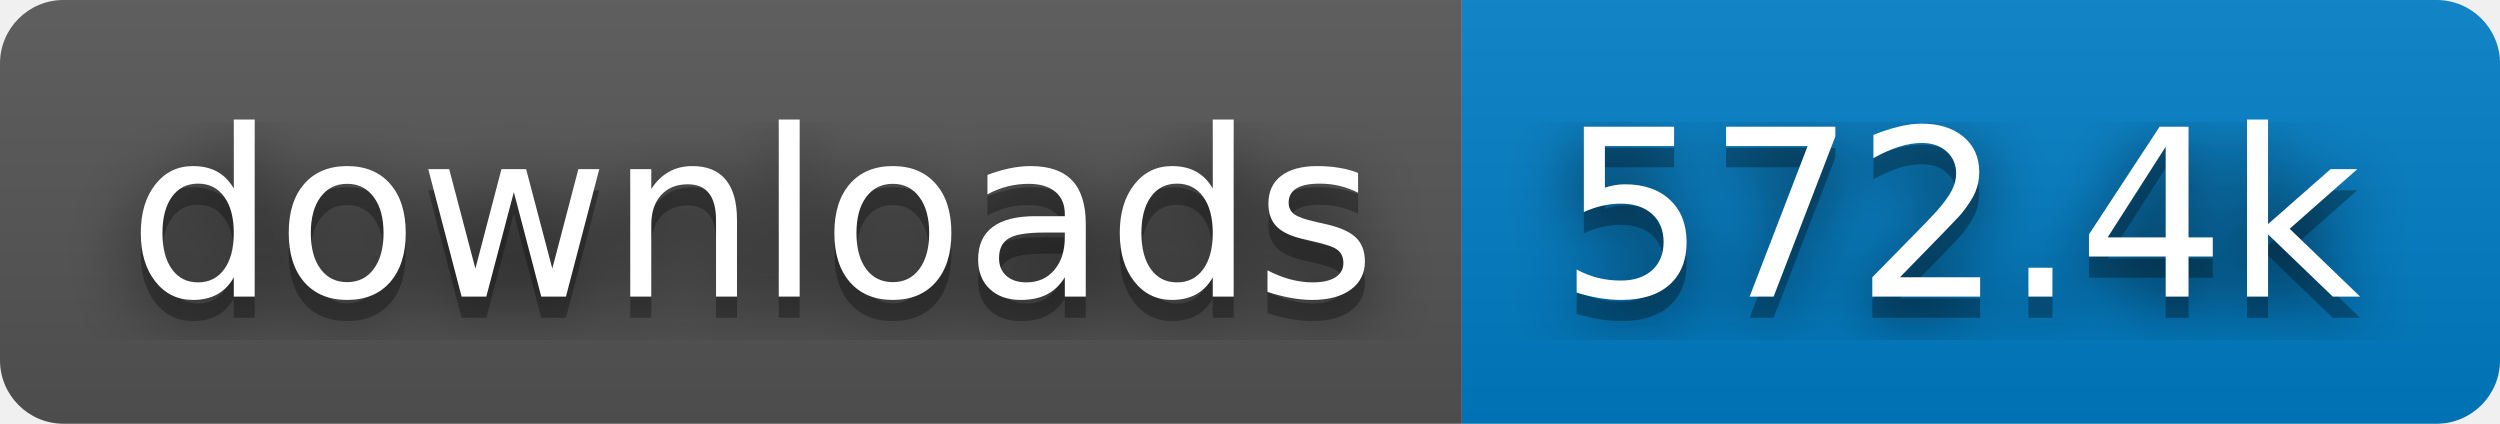
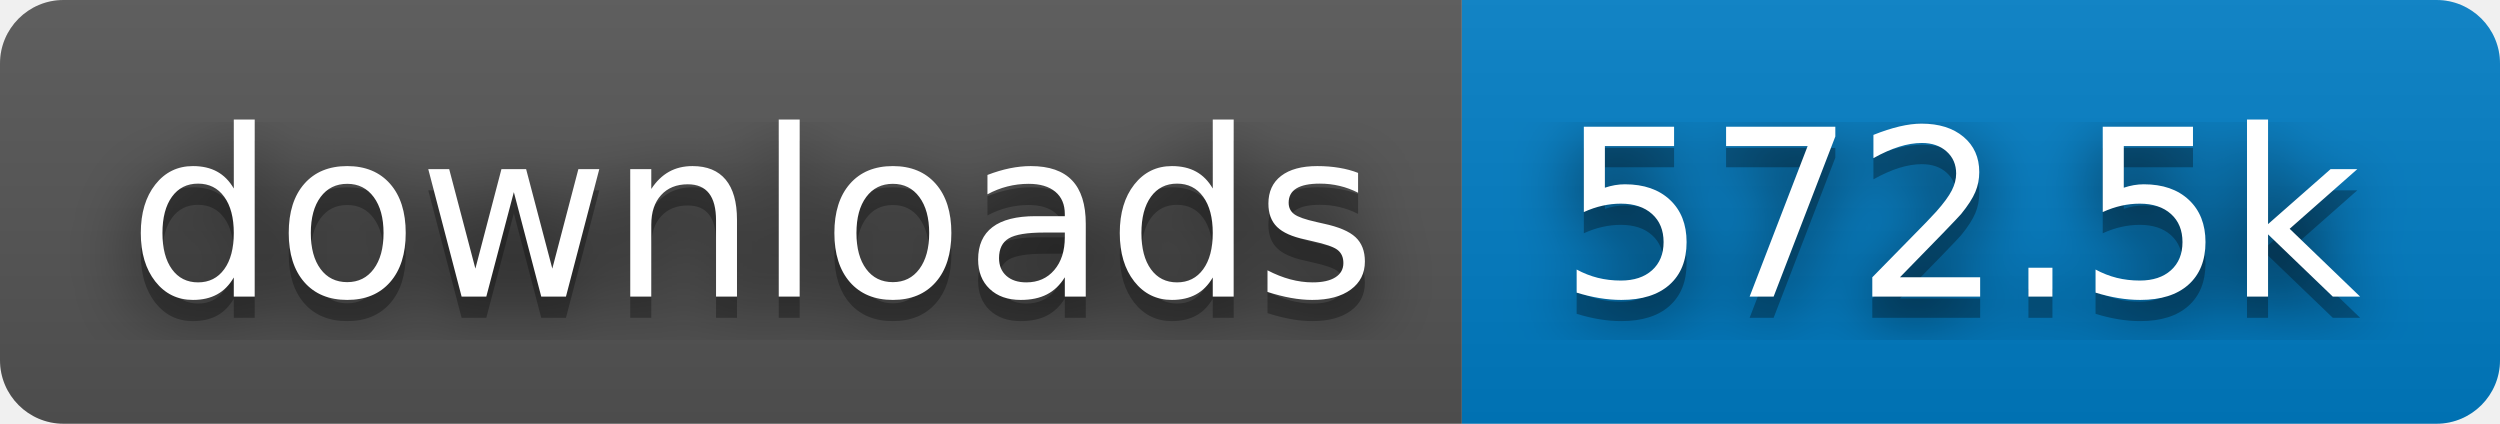
- <svg xmlns="http://www.w3.org/2000/svg" width="118" height="20" role="img" aria-label="downloads: 572.4k">
+ <svg xmlns="http://www.w3.org/2000/svg" width="118" height="20" role="img" aria-label="downloads: 572.5k">
  <filter id="blur">
    <feGaussianBlur stdDeviation="16" />
  </filter>
  <linearGradient id="s" x2="0" y2="100%">
    <stop offset="0" stop-color="#bbb" stop-opacity=".1" />
    <stop offset="1" stop-opacity=".1" />
  </linearGradient>
  <clipPath id="r">
    <rect width="118" height="20" rx="3" />
  </clipPath>
  <g clip-path="url(#r)">
    <rect width="69" height="20" fill="#555" />
    <rect x="69" width="49" height="20" fill="#007ec6" />
    <rect width="118" height="20" fill="url(#s)" />
  </g>
  <g fill="#fff" text-anchor="middle" font-family="Verdana,Geneva,DejaVu Sans,sans-serif" text-rendering="geometricPrecision" font-size="110">
    <g transform="scale(.1)">
      <g aria-hidden="true" fill="#010101">
        <text x="355" y="150" fill-opacity=".8" filter="url(#blur)" textLength="590">downloads</text>
        <text x="355" y="150" fill-opacity=".3" textLength="590">downloads</text>
      </g>
      <text x="355" y="140" textLength="590">downloads</text>
    </g>
    <g transform="scale(.1)">
      <g aria-hidden="true" fill="#010101">
-         <text x="925" y="150" fill-opacity=".8" filter="url(#blur)" textLength="390">572.4k</text>
-         <text x="925" y="150" fill-opacity=".3" textLength="390">572.4k</text>
+         <text x="925" y="150" fill-opacity=".8" filter="url(#blur)" textLength="390">572.5k</text>
+         <text x="925" y="150" fill-opacity=".3" textLength="390">572.5k</text>
      </g>
-       <text x="925" y="140" textLength="390">572.4k</text>
+       <text x="925" y="140" textLength="390">572.5k</text>
    </g>
  </g>
</svg>
